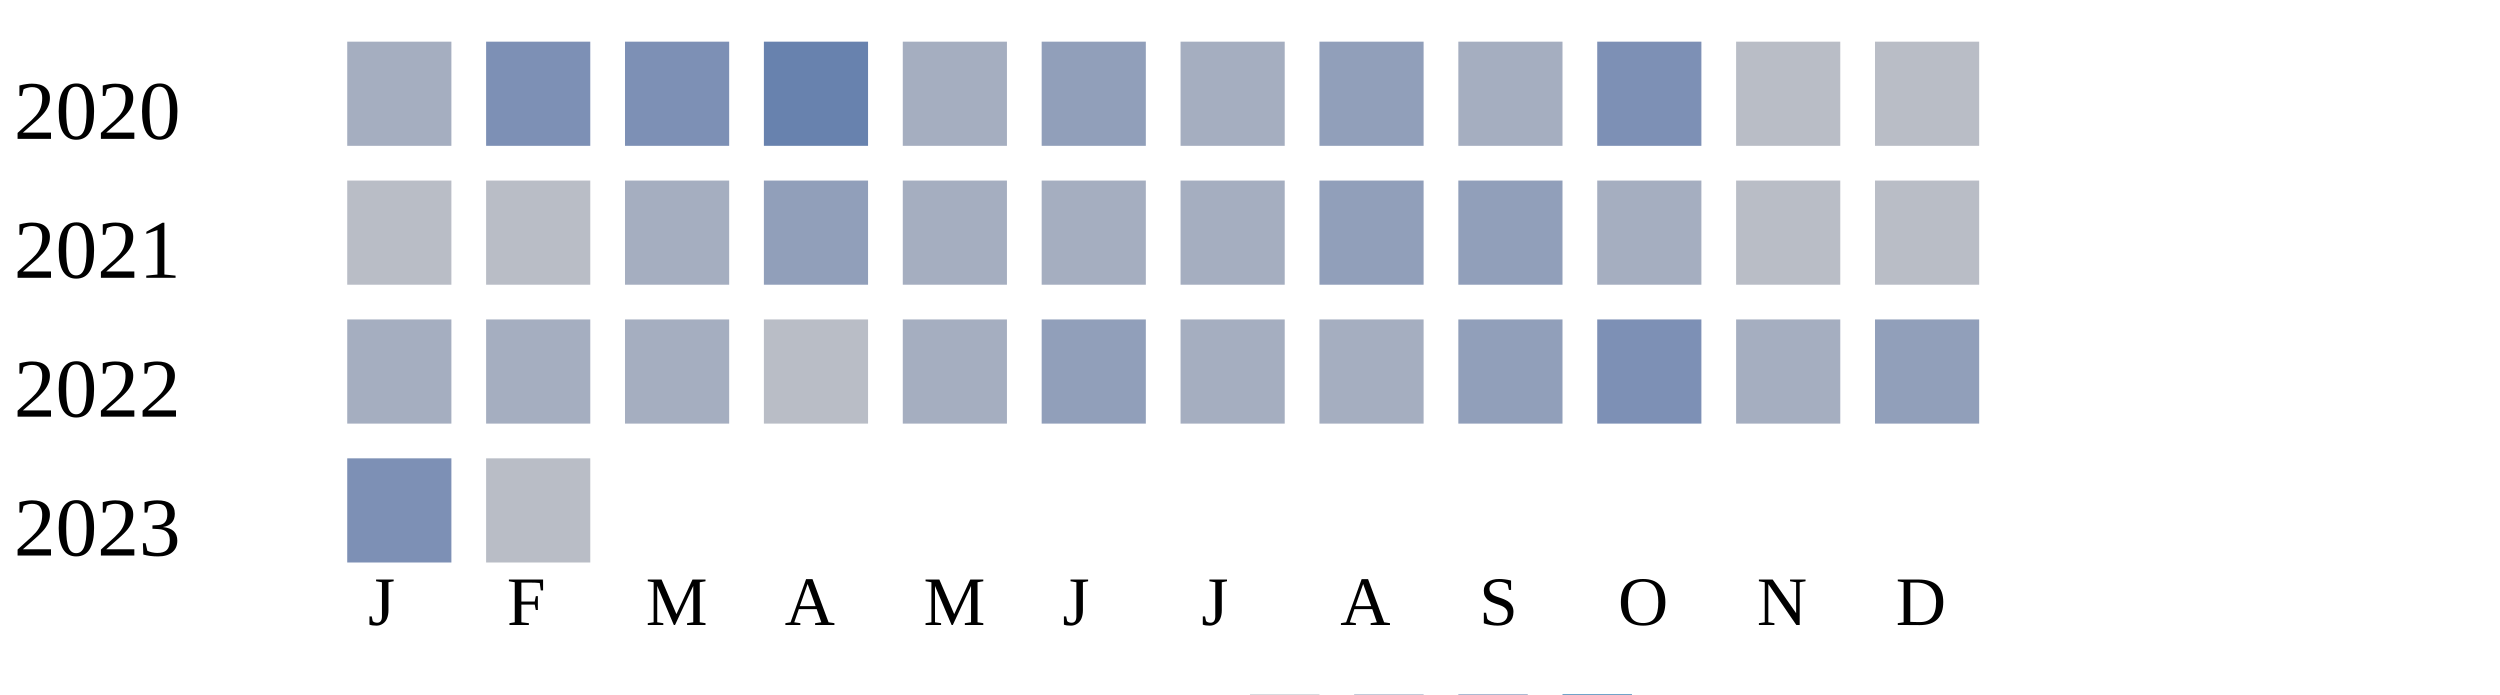
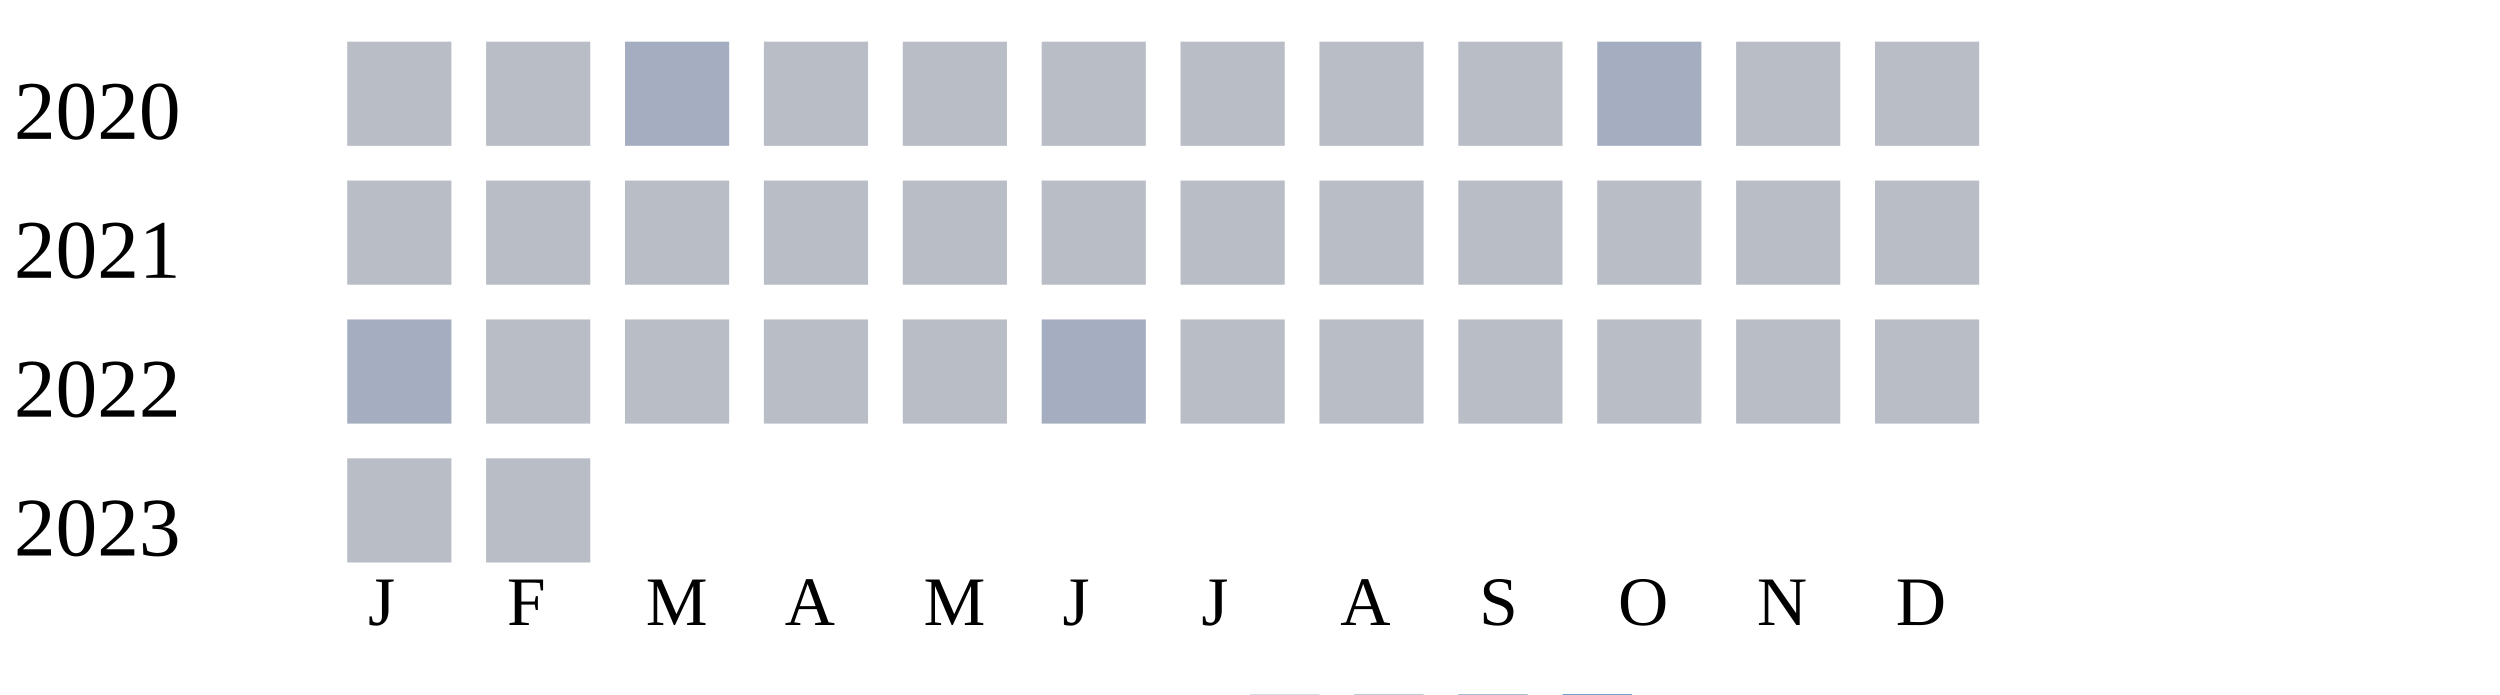
<svg xmlns="http://www.w3.org/2000/svg" width="360" height="100">
  <g transform="translate(0 0)">
    <text x="2" y="20">2020</text>
-     <rect x="50" y="6" width="15" height="15" fill="#a5aec0" />
-     <rect x="70" y="6" width="15" height="15" fill="#7d90b5" />
-     <rect x="90" y="6" width="15" height="15" fill="#7d90b5" />
-     <rect x="110" y="6" width="15" height="15" fill="#6882ae" />
-     <rect x="130" y="6" width="15" height="15" fill="#a5aec0" />
-     <rect x="150" y="6" width="15" height="15" fill="#919fba" />
-     <rect x="170" y="6" width="15" height="15" fill="#a5aec0" />
-     <rect x="190" y="6" width="15" height="15" fill="#919fba" />
-     <rect x="210" y="6" width="15" height="15" fill="#a5aec0" />
-     <rect x="230" y="6" width="15" height="15" fill="#7d90b5" />
+     <rect x="50" y="6" width="15" height="15" fill="#b9bdc6" />
+     <rect x="70" y="6" width="15" height="15" fill="#b9bdc6" />
+     <rect x="90" y="6" width="15" height="15" fill="#a5aec0" />
+     <rect x="110" y="6" width="15" height="15" fill="#b9bdc6" />
+     <rect x="130" y="6" width="15" height="15" fill="#b9bdc6" />
+     <rect x="150" y="6" width="15" height="15" fill="#b9bdc6" />
+     <rect x="170" y="6" width="15" height="15" fill="#b9bdc6" />
+     <rect x="190" y="6" width="15" height="15" fill="#b9bdc6" />
+     <rect x="210" y="6" width="15" height="15" fill="#b9bdc6" />
+     <rect x="230" y="6" width="15" height="15" fill="#a5aec0" />
    <rect x="250" y="6" width="15" height="15" fill="#b9bdc6" />
    <rect x="270" y="6" width="15" height="15" fill="#b9bdc6" />
  </g>
  <g transform="translate(0 20)">
    <text x="2" y="20">2021</text>
    <rect x="50" y="6" width="15" height="15" fill="#b9bdc6" />
    <rect x="70" y="6" width="15" height="15" fill="#b9bdc6" />
-     <rect x="90" y="6" width="15" height="15" fill="#a5aec0" />
-     <rect x="110" y="6" width="15" height="15" fill="#919fba" />
-     <rect x="130" y="6" width="15" height="15" fill="#a5aec0" />
-     <rect x="150" y="6" width="15" height="15" fill="#a5aec0" />
-     <rect x="170" y="6" width="15" height="15" fill="#a5aec0" />
-     <rect x="190" y="6" width="15" height="15" fill="#919fba" />
-     <rect x="210" y="6" width="15" height="15" fill="#919fba" />
-     <rect x="230" y="6" width="15" height="15" fill="#a5aec0" />
+     <rect x="90" y="6" width="15" height="15" fill="#b9bdc6" />
+     <rect x="110" y="6" width="15" height="15" fill="#b9bdc6" />
+     <rect x="130" y="6" width="15" height="15" fill="#b9bdc6" />
+     <rect x="150" y="6" width="15" height="15" fill="#b9bdc6" />
+     <rect x="170" y="6" width="15" height="15" fill="#b9bdc6" />
+     <rect x="190" y="6" width="15" height="15" fill="#b9bdc6" />
+     <rect x="210" y="6" width="15" height="15" fill="#b9bdc6" />
+     <rect x="230" y="6" width="15" height="15" fill="#b9bdc6" />
    <rect x="250" y="6" width="15" height="15" fill="#b9bdc6" />
    <rect x="270" y="6" width="15" height="15" fill="#b9bdc6" />
  </g>
  <g transform="translate(0 40)">
    <text x="2" y="20">2022</text>
    <rect x="50" y="6" width="15" height="15" fill="#a5aec0" />
-     <rect x="70" y="6" width="15" height="15" fill="#a5aec0" />
-     <rect x="90" y="6" width="15" height="15" fill="#a5aec0" />
+     <rect x="70" y="6" width="15" height="15" fill="#b9bdc6" />
+     <rect x="90" y="6" width="15" height="15" fill="#b9bdc6" />
    <rect x="110" y="6" width="15" height="15" fill="#b9bdc6" />
-     <rect x="130" y="6" width="15" height="15" fill="#a5aec0" />
-     <rect x="150" y="6" width="15" height="15" fill="#919fba" />
-     <rect x="170" y="6" width="15" height="15" fill="#a5aec0" />
-     <rect x="190" y="6" width="15" height="15" fill="#a5aec0" />
-     <rect x="210" y="6" width="15" height="15" fill="#919fba" />
-     <rect x="230" y="6" width="15" height="15" fill="#7d90b5" />
-     <rect x="250" y="6" width="15" height="15" fill="#a5aec0" />
-     <rect x="270" y="6" width="15" height="15" fill="#919fba" />
+     <rect x="130" y="6" width="15" height="15" fill="#b9bdc6" />
+     <rect x="150" y="6" width="15" height="15" fill="#a5aec0" />
+     <rect x="170" y="6" width="15" height="15" fill="#b9bdc6" />
+     <rect x="190" y="6" width="15" height="15" fill="#b9bdc6" />
+     <rect x="210" y="6" width="15" height="15" fill="#b9bdc6" />
+     <rect x="230" y="6" width="15" height="15" fill="#b9bdc6" />
+     <rect x="250" y="6" width="15" height="15" fill="#b9bdc6" />
+     <rect x="270" y="6" width="15" height="15" fill="#b9bdc6" />
  </g>
  <g transform="translate(0 60)">
    <text x="2" y="20">2023</text>
-     <rect x="50" y="6" width="15" height="15" fill="#7d90b5" />
+     <rect x="50" y="6" width="15" height="15" fill="#b9bdc6" />
    <rect x="70" y="6" width="15" height="15" fill="#b9bdc6" />
  </g>
  <text style="font-size: 10px; text-align: center" x="53" y="90">J</text>
  <text style="font-size: 10px; text-align: center" x="73" y="90">F</text>
  <text style="font-size: 10px; text-align: center" x="93" y="90">M</text>
  <text style="font-size: 10px; text-align: center" x="113" y="90">A</text>
  <text style="font-size: 10px; text-align: center" x="133" y="90">M</text>
  <text style="font-size: 10px; text-align: center" x="153" y="90">J</text>
  <text style="font-size: 10px; text-align: center" x="173" y="90">J</text>
  <text style="font-size: 10px; text-align: center" x="193" y="90">A</text>
  <text style="font-size: 10px; text-align: center" x="213" y="90">S</text>
  <text style="font-size: 10px; text-align: center" x="233" y="90">O</text>
  <text style="font-size: 10px; text-align: center" x="253" y="90">N</text>
  <text style="font-size: 10px; text-align: center" x="273" y="90">D</text>
  <text style="font-size: 10px;" x="155" y="109">Less</text>
  <rect fill="#b9bdc6" width="10" height="10" x="180" y="100" />
  <rect fill="#919fba" width="10" height="10" x="195" y="100" />
  <rect fill="#6882ae" width="10" height="10" x="210" y="100" />
  <rect fill="#005a9c" width="10" height="10" x="225" y="100" />
  <text x="240" y="109" style="font-size: 10px;">More</text>
</svg>
